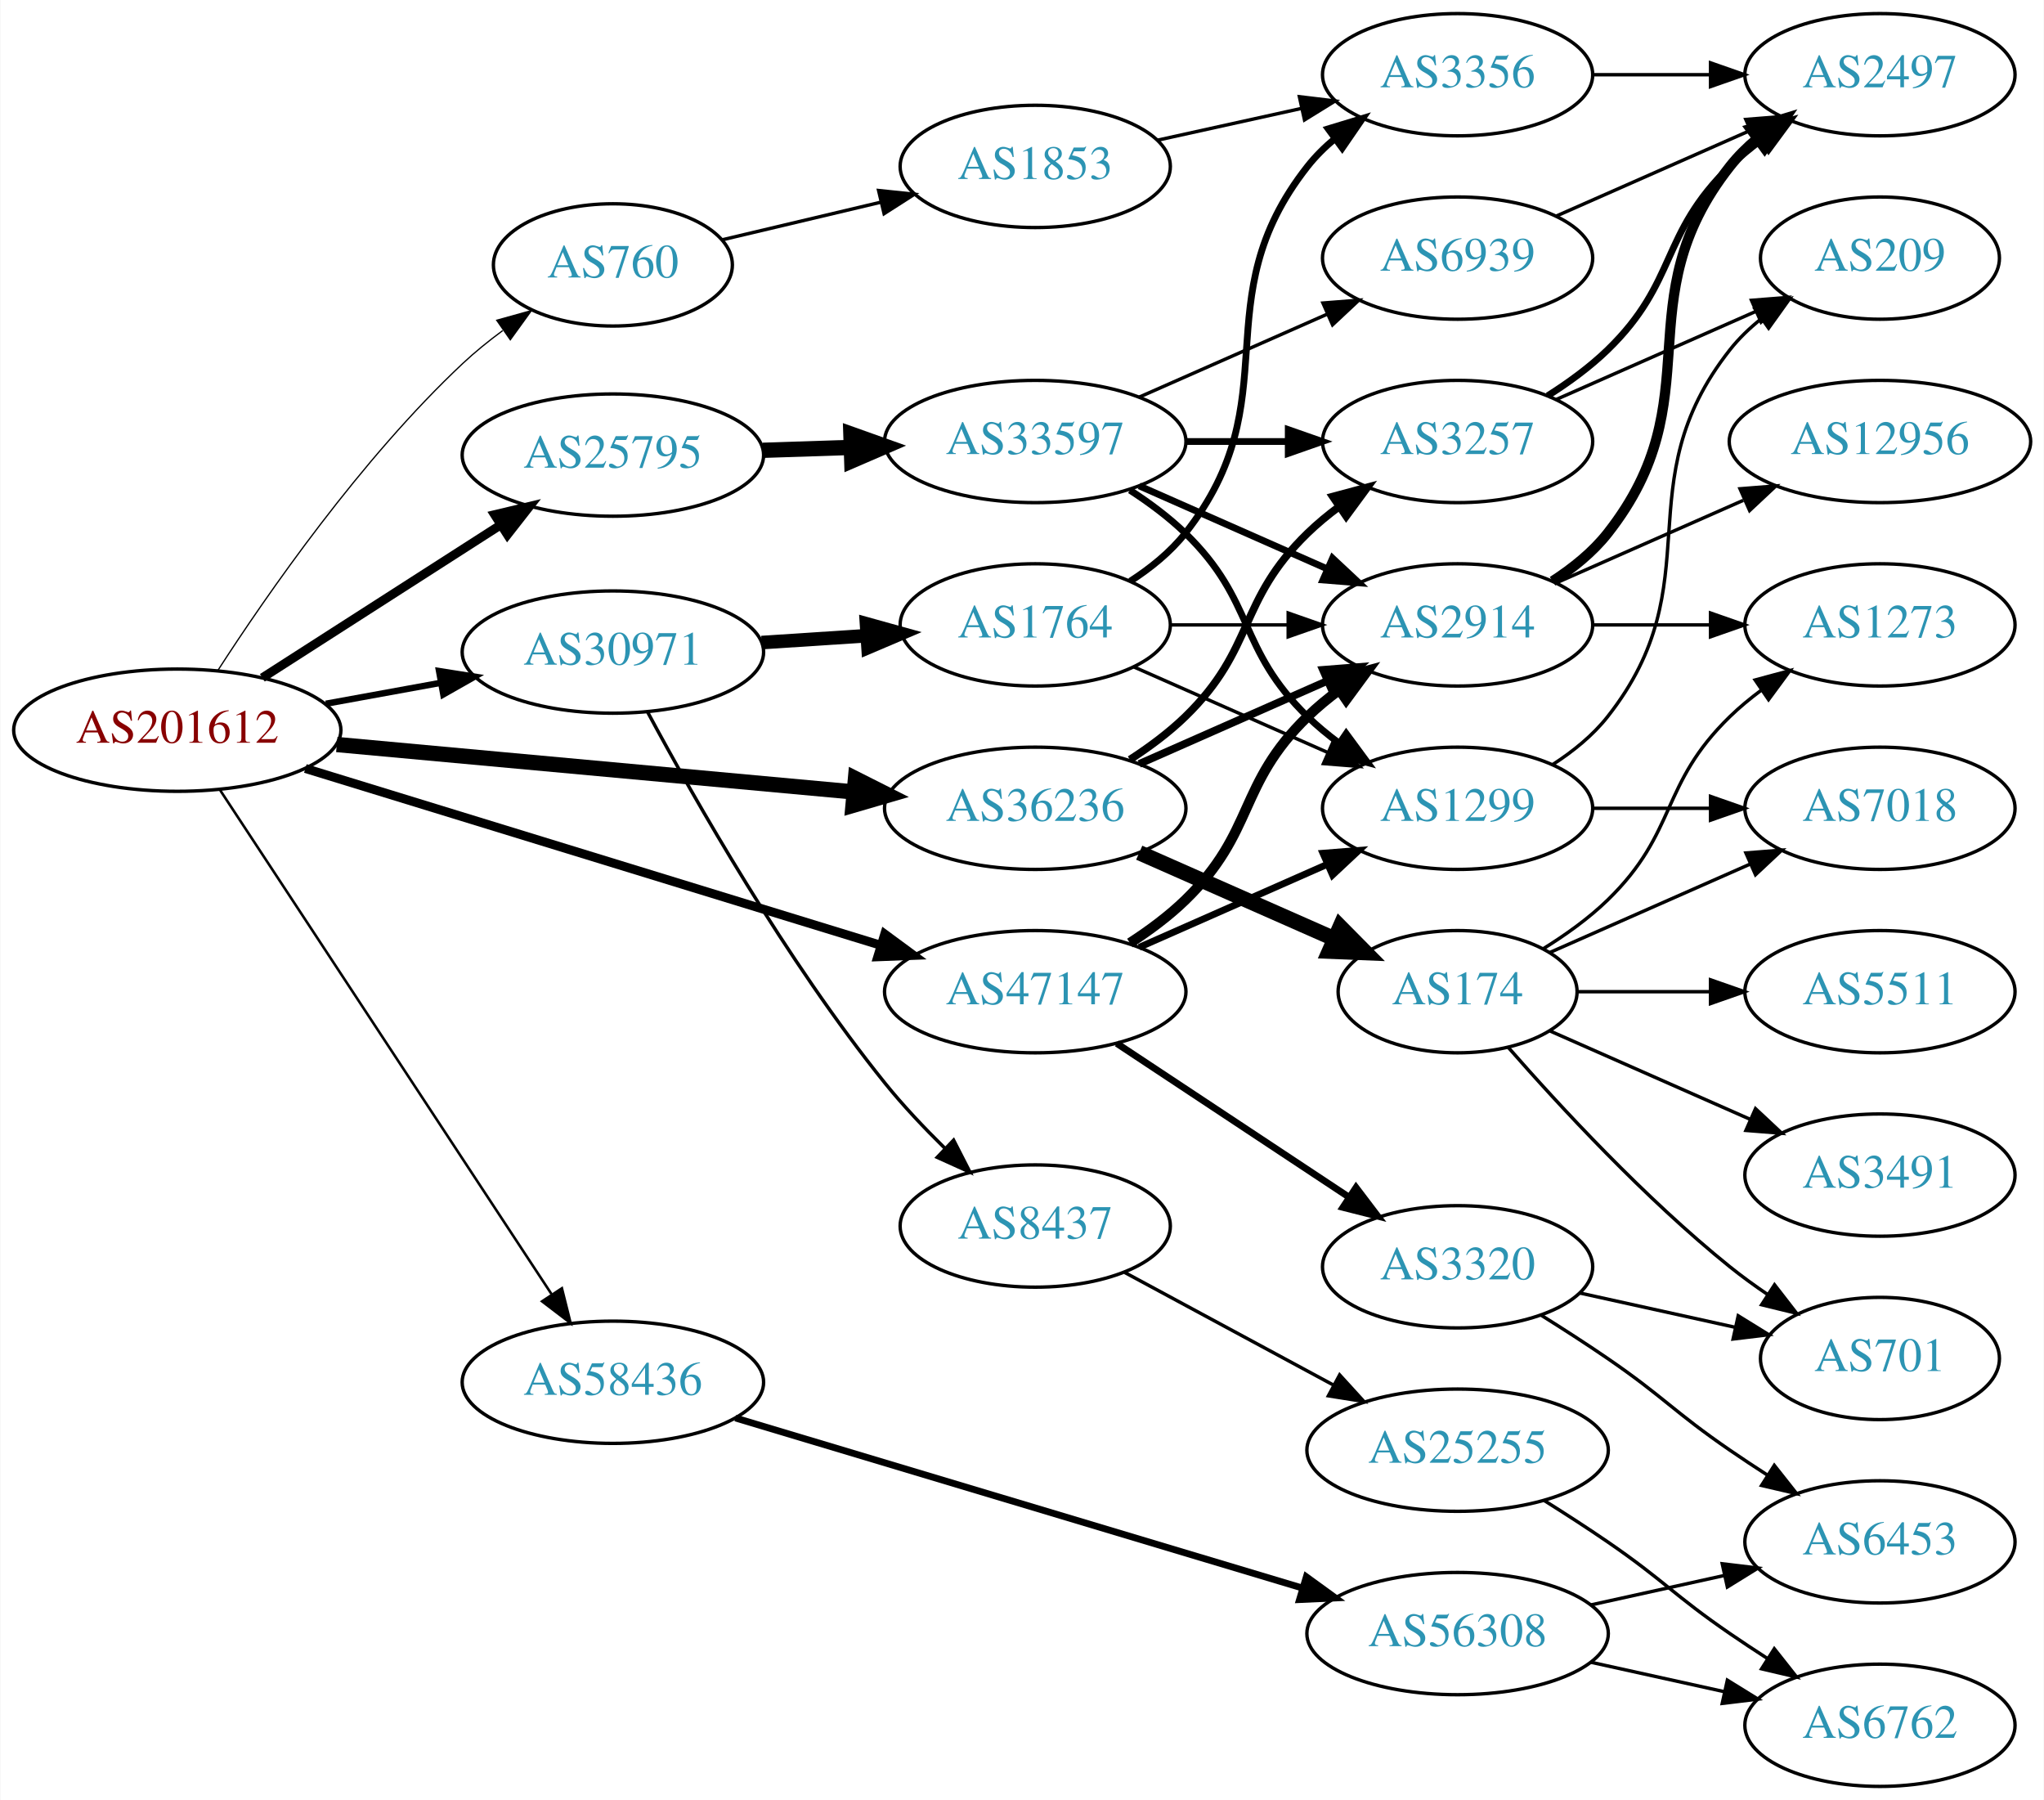
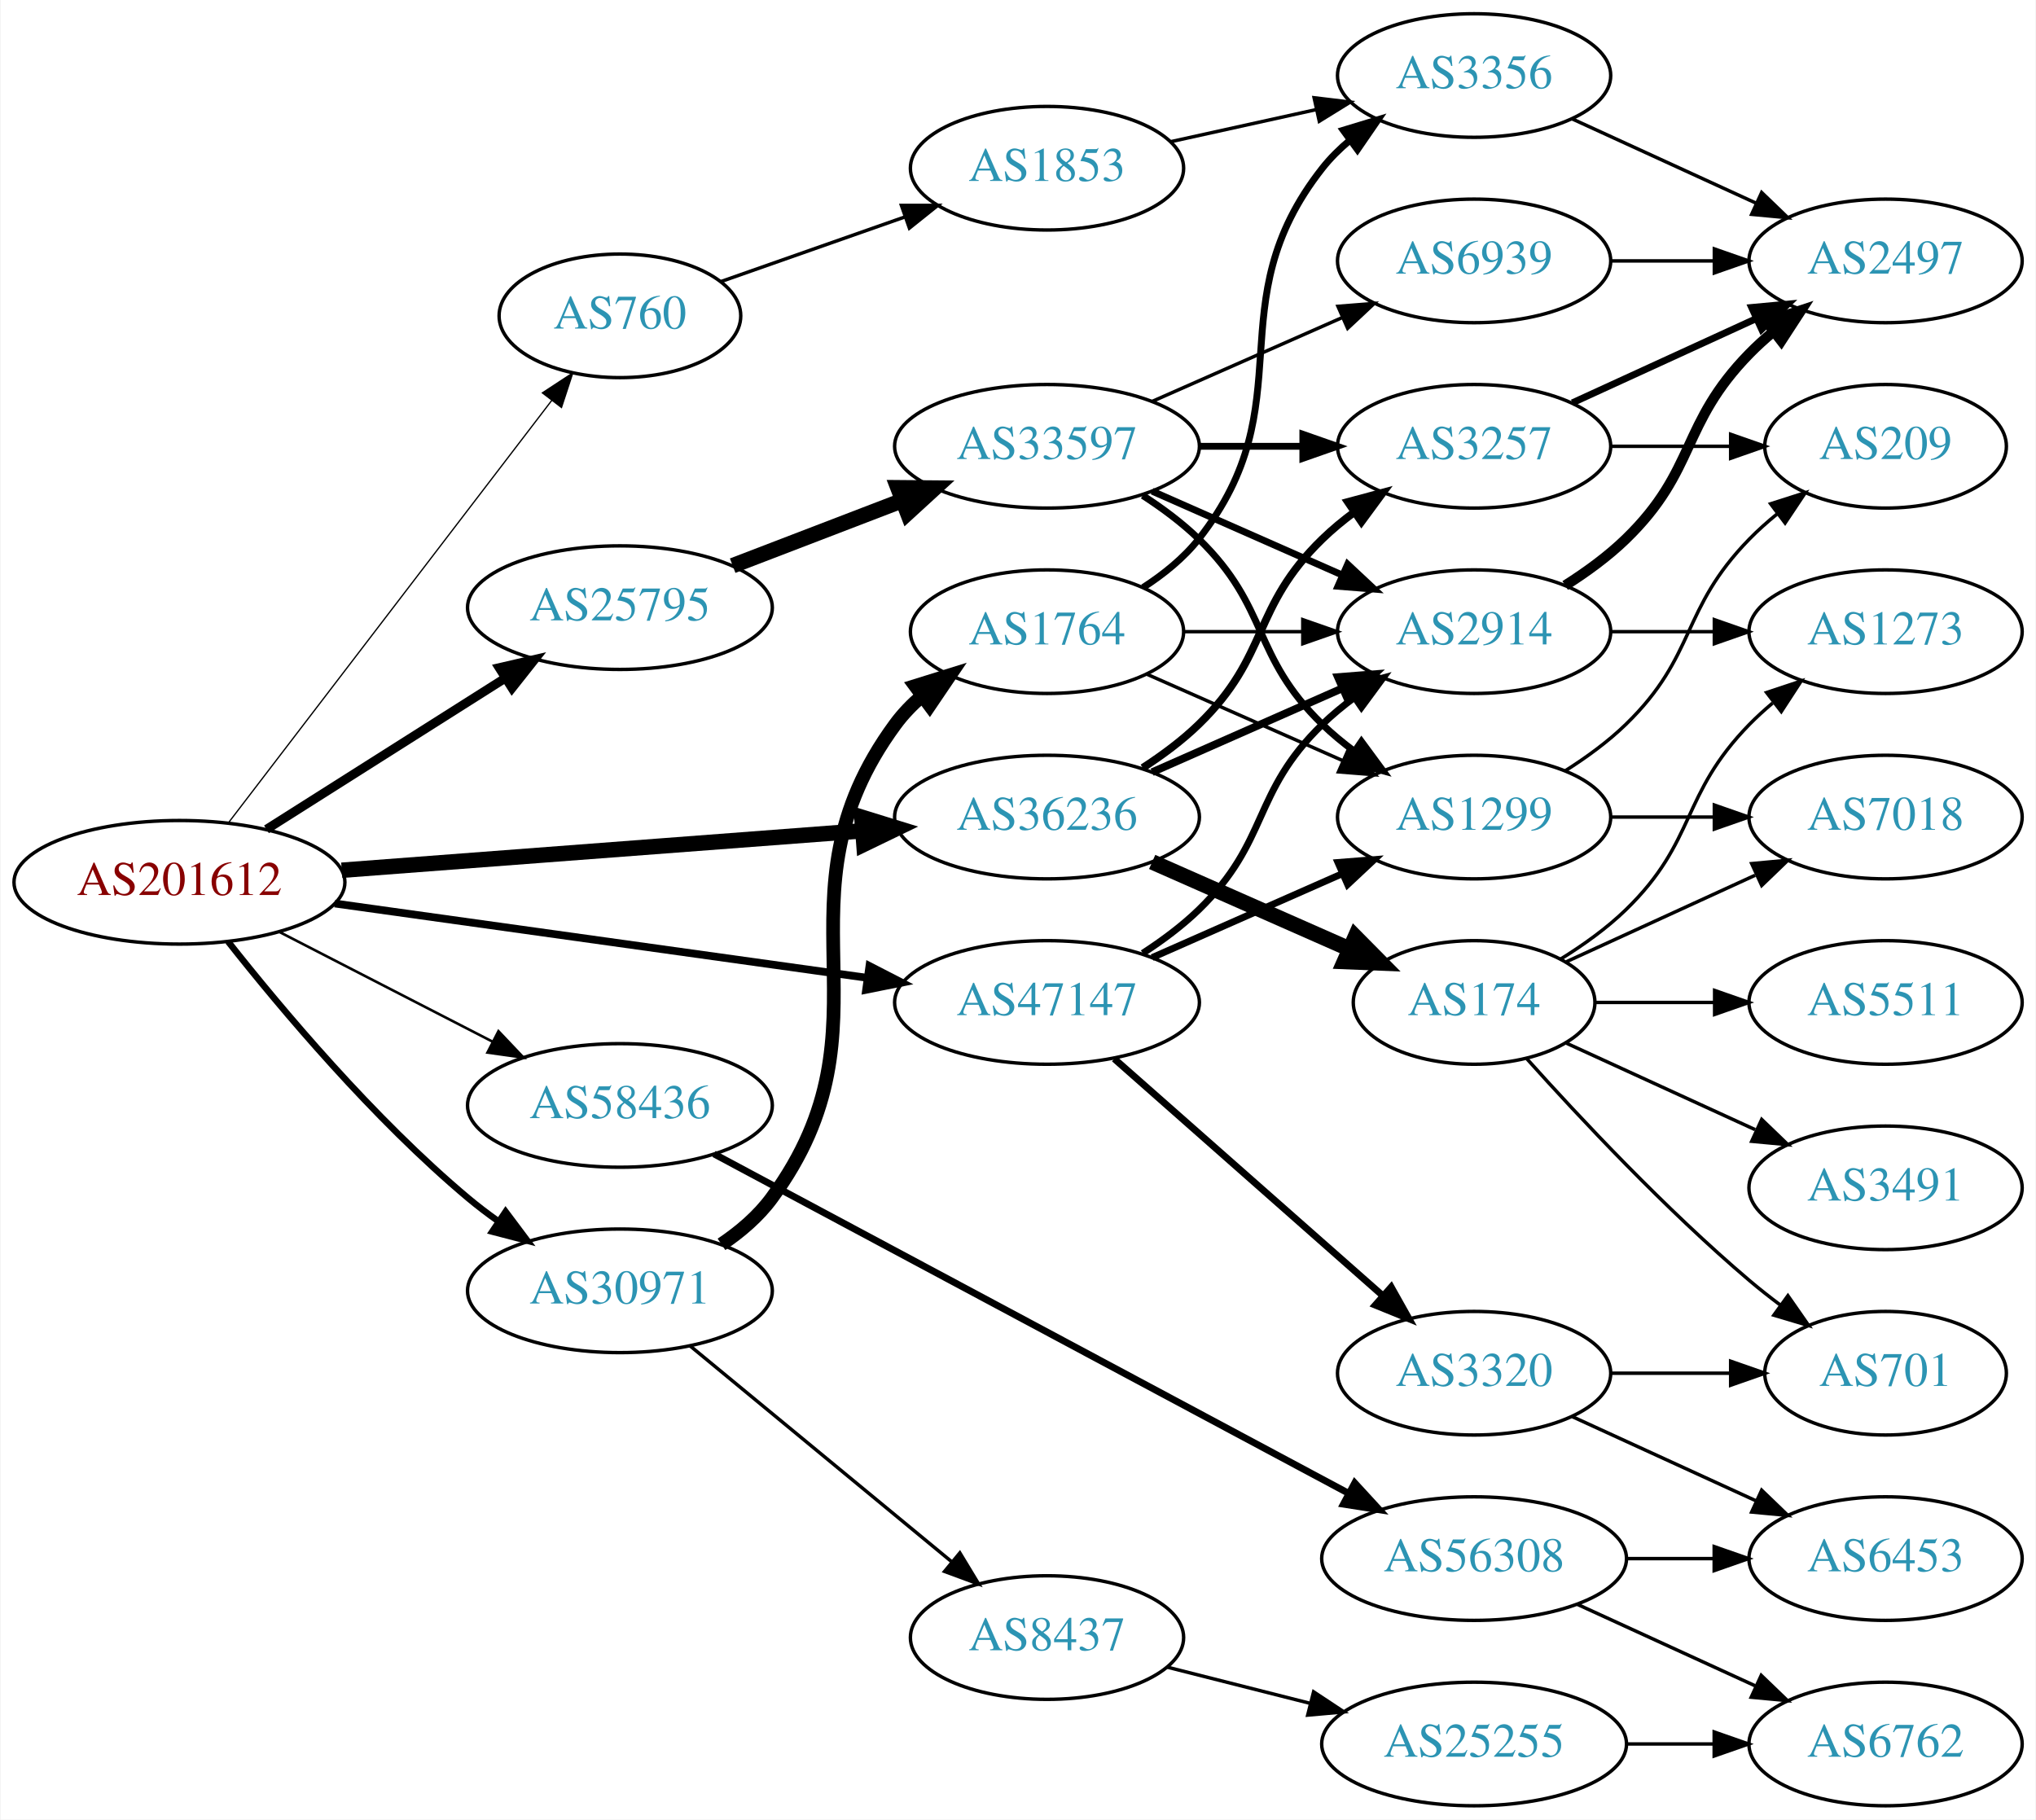
- <svg xmlns="http://www.w3.org/2000/svg" xmlns:xlink="http://www.w3.org/1999/xlink" width="602pt" height="530pt" viewBox="0.00 0.00 601.76 530.00">
+ <svg xmlns="http://www.w3.org/2000/svg" xmlns:xlink="http://www.w3.org/1999/xlink" width="593pt" height="530pt" viewBox="0.00 0.00 592.66 530.00">
  <g id="graph0" class="graph" transform="scale(1 1) rotate(0) translate(4 526)">
-     <polygon fill="white" stroke="none" points="-4,4 -4,-526 597.76,-526 597.76,4 -4,4" />
+     <polygon fill="white" stroke="none" points="-4,4 -4,-526 588.661,-526 588.661,4 -4,4" />
    <g id="node1" class="node">
      <g id="a_node1">
        <a xlink:href="/asn/201612" xlink:title="AS201612 ~ nic.at GmbH [AT]">
-           <ellipse fill="#ffffff" stroke="black" cx="48.096" cy="-311" rx="48.192" ry="18" />
-           <text text-anchor="middle" x="48.096" y="-307.3" font-family="Times,serif" font-size="14.00" fill="#880000">AS201612</text>
+           <ellipse fill="#ffffff" stroke="black" cx="48.096" cy="-269" rx="48.192" ry="18" />
+           <text text-anchor="middle" x="48.096" y="-265.3" font-family="Times,serif" font-size="14.00" fill="#880000">AS201612</text>
        </a>
      </g>
    </g>
    <g id="node2" class="node">
      <g id="a_node2">
        <a xlink:href="/asn/760" xlink:title="AS760 ~ University of Vienna, Austria [AT]">
-           <ellipse fill="#ffffff" stroke="black" cx="176.388" cy="-448" rx="35.194" ry="18" />
-           <text text-anchor="middle" x="176.388" y="-444.3" font-family="Times,serif" font-size="14.00" fill="#2c94b3">AS760</text>
+           <ellipse fill="#ffffff" stroke="black" cx="176.388" cy="-434" rx="35.194" ry="18" />
+           <text text-anchor="middle" x="176.388" y="-430.3" font-family="Times,serif" font-size="14.00" fill="#2c94b3">AS760</text>
        </a>
      </g>
    </g>
    <g id="edge1" class="edge">
-       <path fill="none" stroke="black" stroke-width="0.375" d="M59.967,-328.478C74.564,-351.071 102.16,-390.847 132.191,-419 135.791,-422.374 139.821,-425.629 143.935,-428.662" />
-       <polygon fill="black" stroke="black" stroke-width="0.375" points="142.175,-431.702 152.382,-434.541 146.174,-425.956 142.175,-431.702" />
+       <path fill="none" stroke="black" stroke-width="0.375" d="M62.373,-286.346C84.908,-315.789 130.709,-375.628 156.551,-409.39" />
+       <polygon fill="black" stroke="black" stroke-width="0.375" points="153.807,-411.564 162.664,-417.377 159.366,-407.309 153.807,-411.564" />
    </g>
    <g id="node3" class="node">
      <g id="a_node3">
        <a xlink:href="/asn/25795" xlink:title="AS25795 ~ ARP NETWORKS, INC. [US]">
-           <ellipse fill="#ffffff" stroke="black" cx="176.388" cy="-392" rx="44.393" ry="18" />
-           <text text-anchor="middle" x="176.388" y="-388.3" font-family="Times,serif" font-size="14.00" fill="#2c94b3">AS25795</text>
+           <ellipse fill="#ffffff" stroke="black" cx="176.388" cy="-349" rx="44.393" ry="18" />
+           <text text-anchor="middle" x="176.388" y="-345.3" font-family="Times,serif" font-size="14.00" fill="#2c94b3">AS25795</text>
        </a>
      </g>
    </g>
    <g id="edge2" class="edge">
-       <path fill="none" stroke="black" stroke-width="2.625" d="M73.147,-326.426C93.024,-339.174 121.421,-357.387 143.246,-371.385" />
-       <polygon fill="black" stroke="black" stroke-width="2.625" points="141.546,-374.453 151.853,-376.905 145.325,-368.561 141.546,-374.453" />
+       <path fill="none" stroke="black" stroke-width="2.625" d="M73.446,-284.425C93.227,-296.955 121.302,-314.739 142.982,-328.472" />
+       <polygon fill="black" stroke="black" stroke-width="2.625" points="141.22,-331.499 151.54,-333.894 144.965,-325.586 141.22,-331.499" />
    </g>
    <g id="node4" class="node">
      <g id="a_node4">
        <a xlink:href="/asn/30971" xlink:title="AS30971 ~ Jakob-Haringer-Strasse 8 [AT]">
-           <ellipse fill="#ffffff" stroke="black" cx="176.388" cy="-334" rx="44.393" ry="18" />
-           <text text-anchor="middle" x="176.388" y="-330.3" font-family="Times,serif" font-size="14.00" fill="#2c94b3">AS30971</text>
+           <ellipse fill="#ffffff" stroke="black" cx="176.388" cy="-150" rx="44.393" ry="18" />
+           <text text-anchor="middle" x="176.388" y="-146.3" font-family="Times,serif" font-size="14.00" fill="#2c94b3">AS30971</text>
        </a>
      </g>
    </g>
    <g id="edge3" class="edge">
-       <path fill="none" stroke="black" stroke-width="1.875" d="M91.852,-318.787C102.7,-320.762 114.448,-322.902 125.611,-324.935" />
-       <polygon fill="black" stroke="black" stroke-width="1.875" points="125.19,-328.416 135.656,-326.764 126.444,-321.529 125.19,-328.416" />
+       <path fill="none" stroke="black" stroke-width="1.875" d="M62.253,-251.743C77.674,-232.202 104.641,-200.084 132.191,-177 134.918,-174.716 137.854,-172.483 140.866,-170.341" />
+       <polygon fill="black" stroke="black" stroke-width="1.875" points="143.094,-173.061 149.447,-164.582 139.193,-167.249 143.094,-173.061" />
    </g>
    <g id="node5" class="node">
      <g id="a_node5">
        <a xlink:href="/asn/36236" xlink:title="AS36236 ~ NetActuate, Inc [US]">
          <ellipse fill="#ffffff" stroke="black" cx="300.78" cy="-288" rx="44.393" ry="18" />
          <text text-anchor="middle" x="300.78" y="-284.3" font-family="Times,serif" font-size="14.00" fill="#2c94b3">AS36236</text>
        </a>
      </g>
    </g>
    <g id="edge4" class="edge">
-       <path fill="none" stroke="black" stroke-width="4.5" d="M95.075,-306.781C138.087,-302.835 202.28,-296.946 247.284,-292.816" />
-       <polygon fill="black" stroke="black" stroke-width="4.5" points="247.833,-296.72 257.432,-291.885 247.114,-288.878 247.833,-296.72" />
+       <path fill="none" stroke="black" stroke-width="4.5" d="M95.367,-272.507C138.285,-275.76 202.109,-280.597 246.996,-283.999" />
+       <polygon fill="black" stroke="black" stroke-width="4.5" points="246.853,-287.937 257.122,-284.767 247.448,-280.085 246.853,-287.937" />
    </g>
    <g id="node6" class="node">
      <g id="a_node6">
        <a xlink:href="/asn/47147" xlink:title="AS47147 ~ ANEXIA Internetdienstleistungs GmbH [AT]">
          <ellipse fill="#ffffff" stroke="black" cx="300.78" cy="-234" rx="44.393" ry="18" />
          <text text-anchor="middle" x="300.78" y="-230.3" font-family="Times,serif" font-size="14.00" fill="#2c94b3">AS47147</text>
        </a>
      </g>
    </g>
    <g id="edge5" class="edge">
-       <path fill="none" stroke="black" stroke-width="2.625" d="M85.816,-299.721C130.761,-285.916 206.833,-262.549 255.121,-247.717" />
-       <polygon fill="black" stroke="black" stroke-width="2.625" points="256.45,-250.971 264.982,-244.688 254.395,-244.279 256.45,-250.971" />
+       <path fill="none" stroke="black" stroke-width="2.25" d="M93.336,-262.823C136.72,-256.766 202.823,-247.537 248.485,-241.162" />
+       <polygon fill="black" stroke="black" stroke-width="2.25" points="249.057,-244.616 258.477,-239.767 248.089,-237.683 249.057,-244.616" />
    </g>
    <g id="node7" class="node">
      <g id="a_node7">
        <a xlink:href="/asn/58436" xlink:title="AS58436 ~ SECUREAX PTE LTD [SG]">
-           <ellipse fill="#ffffff" stroke="black" cx="176.388" cy="-119" rx="44.393" ry="18" />
-           <text text-anchor="middle" x="176.388" y="-115.3" font-family="Times,serif" font-size="14.00" fill="#2c94b3">AS58436</text>
+           <ellipse fill="#ffffff" stroke="black" cx="176.388" cy="-204" rx="44.393" ry="18" />
+           <text text-anchor="middle" x="176.388" y="-200.3" font-family="Times,serif" font-size="14.00" fill="#2c94b3">AS58436</text>
        </a>
      </g>
    </g>
    <g id="edge6" class="edge">
-       <path fill="none" stroke="black" stroke-width="0.75" d="M60.751,-293.281C83.128,-259.262 132.198,-184.66 158.288,-144.996" />
-       <polygon fill="black" stroke="black" stroke-width="0.75" points="161.372,-146.677 163.943,-136.399 155.524,-142.83 161.372,-146.677" />
+       <path fill="none" stroke="black" stroke-width="0.75" d="M77.124,-254.574C95.442,-245.146 119.542,-232.743 139.29,-222.579" />
+       <polygon fill="black" stroke="black" stroke-width="0.75" points="141.015,-225.627 148.304,-217.939 137.811,-219.403 141.015,-225.627" />
    </g>
    <g id="node8" class="node">
      <g id="a_node8">
        <a xlink:href="/asn/1853" xlink:title="AS1853 ~ ACOnet Backbone [AT]">
          <ellipse fill="#ffffff" stroke="black" cx="300.78" cy="-477" rx="39.794" ry="18" />
          <text text-anchor="middle" x="300.78" y="-473.3" font-family="Times,serif" font-size="14.00" fill="#2c94b3">AS1853</text>
        </a>
      </g>
    </g>
    <g id="edge7" class="edge">
-       <path fill="none" stroke="black" d="M208.589,-455.393C222.765,-458.752 239.793,-462.787 255.278,-466.456" />
-       <polygon fill="black" stroke="black" points="254.647,-469.903 265.185,-468.803 256.261,-463.092 254.647,-469.903" />
+       <path fill="none" stroke="black" d="M205.774,-443.973C221.743,-449.583 241.942,-456.68 259.521,-462.856" />
+       <polygon fill="black" stroke="black" points="258.379,-466.164 268.974,-466.177 260.7,-459.56 258.379,-466.164" />
    </g>
    <g id="node10" class="node">
      <g id="a_node10">
        <a xlink:href="/asn/33597" xlink:title="AS33597 ~ ATLANTIC-METRO-COMMUNICATIONS-II-INC [US]">
          <ellipse fill="#ffffff" stroke="black" cx="300.78" cy="-396" rx="44.393" ry="18" />
          <text text-anchor="middle" x="300.78" y="-392.3" font-family="Times,serif" font-size="14.00" fill="#2c94b3">AS33597</text>
        </a>
      </g>
    </g>
    <g id="edge9" class="edge">
-       <path fill="none" stroke="black" stroke-width="4.5" d="M220.538,-393.41C228.948,-393.685 237.856,-393.976 246.547,-394.26" />
-       <polygon fill="black" stroke="black" stroke-width="4.5" points="246.483,-398.198 256.606,-394.589 246.74,-390.327 246.483,-398.198" />
-     </g>
-     <g id="node20" class="node">
-       <g id="a_node20">
+       <path fill="none" stroke="black" stroke-width="4.5" d="M209.225,-361.226C224.241,-366.992 242.347,-373.945 258.41,-380.114" />
+       <polygon fill="black" stroke="black" stroke-width="4.5" points="257.355,-383.926 268.102,-383.835 260.178,-376.574 257.355,-383.926" />
+     </g>
+     <g id="node19" class="node">
+       <g id="a_node19">
        <a xlink:href="/asn/1764" xlink:title="AS1764 ~ NEXTLAYER-AS [AT]">
          <ellipse fill="#ffffff" stroke="black" cx="300.78" cy="-342" rx="39.794" ry="18" />
          <text text-anchor="middle" x="300.78" y="-338.3" font-family="Times,serif" font-size="14.00" fill="#2c94b3">AS1764</text>
        </a>
      </g>
    </g>
+     <g id="edge21" class="edge">
+       <path fill="none" stroke="black" stroke-width="4" d="M205.967,-163.539C211.465,-167.245 216.709,-171.726 220.584,-177 258.115,-228.08 219.052,-263.92 256.584,-315 258.809,-318.029 261.486,-320.796 264.404,-323.305" />
+       <polygon fill="black" stroke="black" stroke-width="4" points="262.427,-326.197 272.542,-329.347 266.599,-320.576 262.427,-326.197" />
+     </g>
+     <g id="node20" class="node">
+       <g id="a_node20">
+         <a xlink:href="/asn/8437" xlink:title="AS8437 ~ Hutchison Drei Austria GmbH [AT]">
+           <ellipse fill="#ffffff" stroke="black" cx="300.78" cy="-49" rx="39.794" ry="18" />
+           <text text-anchor="middle" x="300.78" y="-45.3" font-family="Times,serif" font-size="14.00" fill="#2c94b3">AS8437</text>
+         </a>
+       </g>
+     </g>
    <g id="edge22" class="edge">
-       <path fill="none" stroke="black" stroke-width="4" d="M220.194,-336.798C230.224,-337.454 240.981,-338.157 251.241,-338.827" />
-       <polygon fill="black" stroke="black" stroke-width="4" points="251.083,-342.324 261.29,-339.484 251.54,-335.339 251.083,-342.324" />
-     </g>
-     <g id="node21" class="node">
-       <g id="a_node21">
-         <a xlink:href="/asn/8437" xlink:title="AS8437 ~ Hutchison Drei Austria GmbH [AT]">
-           <ellipse fill="#ffffff" stroke="black" cx="300.78" cy="-165" rx="39.794" ry="18" />
-           <text text-anchor="middle" x="300.78" y="-161.3" font-family="Times,serif" font-size="14.00" fill="#2c94b3">AS8437</text>
-         </a>
-       </g>
-     </g>
-     <g id="edge23" class="edge">
-       <path fill="none" stroke="black" d="M186.649,-316.271C200.303,-290.874 227.391,-243.21 256.584,-207 261.846,-200.473 268.048,-193.915 274.085,-187.987" />
-       <polygon fill="black" stroke="black" points="276.736,-190.295 281.56,-180.863 271.906,-185.228 276.736,-190.295" />
-     </g>
-     <g id="node11" class="node">
-       <g id="a_node11">
+       <path fill="none" stroke="black" d="M196.781,-133.996C217.312,-117.054 249.868,-90.188 272.875,-71.202" />
+       <polygon fill="black" stroke="black" points="275.394,-73.661 280.879,-64.597 270.939,-68.262 275.394,-73.661" />
+     </g>
+     <g id="node12" class="node">
+       <g id="a_node12">
        <a xlink:href="/asn/2914" xlink:title="AS2914 ~ NTT America, Inc. [US]">
          <ellipse fill="#ffffff" stroke="black" cx="425.172" cy="-342" rx="39.794" ry="18" />
          <text text-anchor="middle" x="425.172" y="-338.3" font-family="Times,serif" font-size="14.00" fill="#2c94b3">AS2914</text>
        </a>
      </g>
    </g>
-     <g id="edge30" class="edge">
+     <g id="edge31" class="edge">
      <path fill="none" stroke="black" stroke-width="2.25" d="M331.407,-301.072C348.002,-308.393 368.861,-317.597 386.595,-325.421" />
      <polygon fill="black" stroke="black" stroke-width="2.25" points="385.516,-328.77 396.078,-329.605 388.342,-322.366 385.516,-328.77" />
    </g>
-     <g id="node12" class="node">
-       <g id="a_node12">
+     <g id="node13" class="node">
+       <g id="a_node13">
        <a xlink:href="/asn/3257" xlink:title="AS3257 ~ GTT [DE]">
          <ellipse fill="#ffffff" stroke="black" cx="425.172" cy="-396" rx="39.794" ry="18" />
          <text text-anchor="middle" x="425.172" y="-392.3" font-family="Times,serif" font-size="14.00" fill="#2c94b3">AS3257</text>
        </a>
      </g>
    </g>
-     <g id="edge32" class="edge">
+     <g id="edge29" class="edge">
      <path fill="none" stroke="black" stroke-width="2.25" d="M328.663,-302.329C334.388,-306.036 340.154,-310.318 344.976,-315 365.669,-335.094 360.282,-348.906 380.976,-369 383.821,-371.763 386.995,-374.386 390.295,-376.834" />
      <polygon fill="black" stroke="black" stroke-width="2.25" points="388.411,-379.786 398.643,-382.538 392.36,-374.006 388.411,-379.786" />
    </g>
-     <g id="node24" class="node">
-       <g id="a_node24">
+     <g id="node23" class="node">
+       <g id="a_node23">
        <a xlink:href="/asn/174" xlink:title="AS174 ~ Cogent Communications [US]">
          <ellipse fill="#ffffff" stroke="black" cx="425.172" cy="-234" rx="35.194" ry="18" />
          <text text-anchor="middle" x="425.172" y="-230.3" font-family="Times,serif" font-size="14.00" fill="#2c94b3">AS174</text>
        </a>
      </g>
    </g>
-     <g id="edge31" class="edge">
+     <g id="edge30" class="edge">
      <path fill="none" stroke="black" stroke-width="4.5" d="M331.407,-274.928C348.678,-267.308 370.569,-257.65 388.748,-249.629" />
      <polygon fill="black" stroke="black" stroke-width="4.5" points="390.581,-253.124 398.141,-245.485 387.402,-245.919 390.581,-253.124" />
    </g>
-     <g id="edge39" class="edge">
-       <path fill="none" stroke="black" stroke-width="3" d="M328.663,-248.329C334.388,-252.036 340.154,-256.318 344.976,-261 365.669,-281.094 360.282,-294.906 380.976,-315 383.821,-317.763 386.995,-320.386 390.295,-322.834" />
-       <polygon fill="black" stroke="black" stroke-width="3" points="388.411,-325.786 398.643,-328.538 392.36,-320.006 388.411,-325.786" />
-     </g>
-     <g id="node13" class="node">
-       <g id="a_node13">
+     <g id="edge38" class="edge">
+       <path fill="none" stroke="black" stroke-width="2" d="M328.663,-248.329C334.388,-252.036 340.154,-256.318 344.976,-261 365.669,-281.094 360.282,-294.906 380.976,-315 383.821,-317.763 386.995,-320.386 390.295,-322.834" />
+       <polygon fill="black" stroke="black" stroke-width="2" points="388.411,-325.786 398.643,-328.538 392.36,-320.006 388.411,-325.786" />
+     </g>
+     <g id="node14" class="node">
+       <g id="a_node14">
        <a xlink:href="/asn/1299" xlink:title="AS1299 ~ Telia Carrier [EU]">
          <ellipse fill="#ffffff" stroke="black" cx="425.172" cy="-288" rx="39.794" ry="18" />
          <text text-anchor="middle" x="425.172" y="-284.3" font-family="Times,serif" font-size="14.00" fill="#2c94b3">AS1299</text>
        </a>
      </g>
    </g>
-     <g id="edge40" class="edge">
+     <g id="edge37" class="edge">
      <path fill="none" stroke="black" stroke-width="2" d="M331.407,-247.072C348.002,-254.393 368.861,-263.597 386.595,-271.421" />
      <polygon fill="black" stroke="black" stroke-width="2" points="385.516,-274.77 396.078,-275.605 388.342,-268.366 385.516,-274.77" />
    </g>
-     <g id="node28" class="node">
-       <g id="a_node28">
+     <g id="node27" class="node">
+       <g id="a_node27">
        <a xlink:href="/asn/3320" xlink:title="AS3320 ~ DTAG [DE]">
-           <ellipse fill="#ffffff" stroke="black" cx="425.172" cy="-153" rx="39.794" ry="18" />
-           <text text-anchor="middle" x="425.172" y="-149.3" font-family="Times,serif" font-size="14.00" fill="#2c94b3">AS3320</text>
-         </a>
-       </g>
-     </g>
-     <g id="edge38" class="edge">
-       <path fill="none" stroke="black" stroke-width="2" d="M324.801,-218.765C344.154,-205.956 371.99,-187.534 393.28,-173.445" />
-       <polygon fill="black" stroke="black" stroke-width="2" points="395.26,-176.331 401.668,-167.893 391.397,-170.494 395.26,-176.331" />
-     </g>
-     <g id="node30" class="node">
-       <g id="a_node30">
+           <ellipse fill="#ffffff" stroke="black" cx="425.172" cy="-126" rx="39.794" ry="18" />
+           <text text-anchor="middle" x="425.172" y="-122.3" font-family="Times,serif" font-size="14.00" fill="#2c94b3">AS3320</text>
+         </a>
+       </g>
+     </g>
+     <g id="edge39" class="edge">
+       <path fill="none" stroke="black" stroke-width="2" d="M320.368,-217.597C341.186,-199.228 375.062,-169.335 398.422,-148.722" />
+       <polygon fill="black" stroke="black" stroke-width="2" points="401.025,-151.093 406.207,-141.852 396.393,-145.844 401.025,-151.093" />
+     </g>
+     <g id="node29" class="node">
+       <g id="a_node29">
        <a xlink:href="/asn/56308" xlink:title="AS56308 ~ TELIN-NET-SG [SG]">
-           <ellipse fill="#ffffff" stroke="black" cx="425.172" cy="-45" rx="44.393" ry="18" />
-           <text text-anchor="middle" x="425.172" y="-41.3" font-family="Times,serif" font-size="14.00" fill="#2c94b3">AS56308</text>
-         </a>
-       </g>
-     </g>
-     <g id="edge43" class="edge">
-       <path fill="none" stroke="black" stroke-width="2" d="M212.484,-108.476C256.339,-95.326 331.442,-72.806 379.397,-58.426" />
-       <polygon fill="black" stroke="black" stroke-width="2" points="380.623,-61.712 389.197,-55.487 378.613,-55.007 380.623,-61.712" />
+           <ellipse fill="#ffffff" stroke="black" cx="425.172" cy="-72" rx="44.393" ry="18" />
+           <text text-anchor="middle" x="425.172" y="-68.3" font-family="Times,serif" font-size="14.00" fill="#2c94b3">AS56308</text>
+         </a>
+       </g>
+     </g>
+     <g id="edge42" class="edge">
+       <path fill="none" stroke="black" stroke-width="2" d="M203.798,-189.874C248.397,-166.019 338.659,-117.739 388.719,-90.963" />
+       <polygon fill="black" stroke="black" stroke-width="2" points="390.411,-94.027 397.578,-86.224 387.11,-87.855 390.411,-94.027" />
    </g>
    <g id="node9" class="node">
      <g id="a_node9">
        <a xlink:href="/asn/3356" xlink:title="AS3356 ~ Level 3 Parent, LLC [US]">
          <ellipse fill="#ffffff" stroke="black" cx="425.172" cy="-504" rx="39.794" ry="18" />
          <text text-anchor="middle" x="425.172" y="-500.3" font-family="Times,serif" font-size="14.00" fill="#2c94b3">AS3356</text>
        </a>
      </g>
    </g>
    <g id="edge8" class="edge">
      <path fill="none" stroke="black" d="M336.852,-484.737C350.04,-487.646 365.219,-490.995 379.185,-494.076" />
      <polygon fill="black" stroke="black" points="378.575,-497.525 389.094,-496.262 380.083,-490.69 378.575,-497.525" />
    </g>
    <g id="node15" class="node">
      <g id="a_node15">
        <a xlink:href="/asn/2497" xlink:title="AS2497 ~ Internet Initiative Japan Inc. [JP]">
-           <ellipse fill="#ffffff" stroke="black" cx="549.564" cy="-504" rx="39.794" ry="18" />
-           <text text-anchor="middle" x="549.564" y="-500.3" font-family="Times,serif" font-size="14.00" fill="#2c94b3">AS2497</text>
-         </a>
-       </g>
-     </g>
-     <g id="edge27" class="edge">
-       <path fill="none" stroke="black" d="M464.898,-504C475.836,-504 487.886,-504 499.353,-504" />
-       <polygon fill="black" stroke="black" points="499.67,-507.5 509.67,-504 499.67,-500.5 499.67,-507.5" />
-     </g>
-     <g id="edge10" class="edge">
-       <path fill="none" stroke="black" stroke-width="2" d="M331.407,-382.928C348.002,-375.607 368.861,-366.403 386.595,-358.579" />
-       <polygon fill="black" stroke="black" stroke-width="2" points="388.342,-361.634 396.078,-354.395 385.516,-355.23 388.342,-361.634" />
-     </g>
-     <g id="edge11" class="edge">
-       <path fill="none" stroke="black" stroke-width="2" d="M345.275,-396C354.964,-396 365.301,-396 375.194,-396" />
-       <polygon fill="black" stroke="black" stroke-width="2" points="375.296,-399.5 385.296,-396 375.296,-392.5 375.296,-399.5" />
-     </g>
-     <g id="edge12" class="edge">
-       <path fill="none" stroke="black" stroke-width="2" d="M328.663,-381.671C334.388,-377.964 340.154,-373.682 344.976,-369 365.669,-348.906 360.282,-335.094 380.976,-315 383.821,-312.237 386.995,-309.614 390.295,-307.166" />
-       <polygon fill="black" stroke="black" stroke-width="2" points="392.36,-309.994 398.643,-301.462 388.411,-304.214 392.36,-309.994" />
-     </g>
-     <g id="node14" class="node">
-       <g id="a_node14">
+           <ellipse fill="#ffffff" stroke="black" cx="545.014" cy="-450" rx="39.794" ry="18" />
+           <text text-anchor="middle" x="545.014" y="-446.3" font-family="Times,serif" font-size="14.00" fill="#2c94b3">AS2497</text>
+         </a>
+       </g>
+     </g>
+     <g id="edge28" class="edge">
+       <path fill="none" stroke="black" d="M453.801,-491.339C469.758,-484.027 490.028,-474.739 507.311,-466.819" />
+       <polygon fill="black" stroke="black" points="508.926,-469.929 516.559,-462.581 506.01,-463.565 508.926,-469.929" />
+     </g>
+     <g id="node11" class="node">
+       <g id="a_node11">
        <a xlink:href="/asn/6939" xlink:title="AS6939 ~ Hurricane Electric LLC [US]">
          <ellipse fill="#ffffff" stroke="black" cx="425.172" cy="-450" rx="39.794" ry="18" />
          <text text-anchor="middle" x="425.172" y="-446.3" font-family="Times,serif" font-size="14.00" fill="#2c94b3">AS6939</text>
        </a>
      </g>
    </g>
-     <g id="edge13" class="edge">
+     <g id="edge10" class="edge">
      <path fill="none" stroke="black" d="M331.407,-409.072C348.002,-416.393 368.861,-425.597 386.595,-433.421" />
      <polygon fill="black" stroke="black" points="385.516,-436.77 396.078,-437.605 388.342,-430.366 385.516,-436.77" />
    </g>
+     <g id="edge11" class="edge">
+       <path fill="none" stroke="black" stroke-width="2" d="M331.407,-382.928C348.002,-375.607 368.861,-366.403 386.595,-358.579" />
+       <polygon fill="black" stroke="black" stroke-width="2" points="388.342,-361.634 396.078,-354.395 385.516,-355.23 388.342,-361.634" />
+     </g>
+     <g id="edge12" class="edge">
+       <path fill="none" stroke="black" stroke-width="2" d="M345.275,-396C354.964,-396 365.301,-396 375.194,-396" />
+       <polygon fill="black" stroke="black" stroke-width="2" points="375.296,-399.5 385.296,-396 375.296,-392.5 375.296,-399.5" />
+     </g>
+     <g id="edge13" class="edge">
+       <path fill="none" stroke="black" stroke-width="2" d="M328.663,-381.671C334.388,-377.964 340.154,-373.682 344.976,-369 365.669,-348.906 360.282,-335.094 380.976,-315 383.821,-312.237 386.995,-309.614 390.295,-307.166" />
+       <polygon fill="black" stroke="black" stroke-width="2" points="392.36,-309.994 398.643,-301.462 388.411,-304.214 392.36,-309.994" />
+     </g>
+     <g id="edge14" class="edge">
+       <path fill="none" stroke="black" d="M465.085,-450C474.638,-450 484.987,-450 494.95,-450" />
+       <polygon fill="black" stroke="black" points="495.143,-453.5 505.143,-450 495.143,-446.5 495.143,-453.5" />
+     </g>
+     <g id="edge15" class="edge">
+       <path fill="none" stroke="black" stroke-width="3" d="M451.701,-355.462C457.864,-359.362 464.165,-363.948 469.368,-369 490.061,-389.094 485.195,-402.383 505.368,-423 507.461,-425.139 509.744,-427.218 512.121,-429.21" />
+       <polygon fill="black" stroke="black" stroke-width="3" points="510.364,-432.275 520.42,-435.611 514.639,-426.732 510.364,-432.275" />
+     </g>
+     <g id="node16" class="node">
+       <g id="a_node16">
+         <a xlink:href="/asn/1273" xlink:title="AS1273 ~ Vodafone Group PLC [EU]">
+           <ellipse fill="#ffffff" stroke="black" cx="545.014" cy="-342" rx="39.794" ry="18" />
+           <text text-anchor="middle" x="545.014" y="-338.3" font-family="Times,serif" font-size="14.00" fill="#2c94b3">AS1273</text>
+         </a>
+       </g>
+     </g>
    <g id="edge16" class="edge">
-       <path fill="none" stroke="black" stroke-width="3" d="M453.143,-354.855C459.132,-358.72 464.991,-363.441 469.368,-369 500.667,-408.754 474.069,-437.246 505.368,-477 507.693,-479.953 510.437,-482.67 513.396,-485.147" />
-       <polygon fill="black" stroke="black" stroke-width="3" points="511.455,-488.064 521.592,-491.145 515.589,-482.415 511.455,-488.064" />
+       <path fill="none" stroke="black" d="M465.085,-342C474.638,-342 484.987,-342 494.95,-342" />
+       <polygon fill="black" stroke="black" points="495.143,-345.5 505.143,-342 495.143,-338.5 495.143,-345.5" />
+     </g>
+     <g id="edge17" class="edge">
+       <path fill="none" stroke="black" stroke-width="2" d="M453.801,-408.661C469.758,-415.973 490.028,-425.261 507.311,-433.181" />
+       <polygon fill="black" stroke="black" stroke-width="2" points="506.01,-436.435 516.559,-437.419 508.926,-430.071 506.01,-436.435" />
    </g>
    <g id="node17" class="node">
      <g id="a_node17">
-         <a xlink:href="/asn/1273" xlink:title="AS1273 ~ Vodafone Group PLC [EU]">
-           <ellipse fill="#ffffff" stroke="black" cx="549.564" cy="-342" rx="39.794" ry="18" />
-           <text text-anchor="middle" x="549.564" y="-338.3" font-family="Times,serif" font-size="14.00" fill="#2c94b3">AS1273</text>
-         </a>
-       </g>
-     </g>
-     <g id="edge17" class="edge">
-       <path fill="none" stroke="black" d="M464.898,-342C475.836,-342 487.886,-342 499.353,-342" />
-       <polygon fill="black" stroke="black" points="499.67,-345.5 509.67,-342 499.67,-338.5 499.67,-345.5" />
+         <a xlink:href="/asn/209" xlink:title="AS209 ~ CenturyLink Communications, LLC [US]">
+           <ellipse fill="#ffffff" stroke="black" cx="545.014" cy="-396" rx="35.194" ry="18" />
+           <text text-anchor="middle" x="545.014" y="-392.3" font-family="Times,serif" font-size="14.00" fill="#2c94b3">AS209</text>
+         </a>
+       </g>
+     </g>
+     <g id="edge18" class="edge">
+       <path fill="none" stroke="black" d="M465.085,-396C476.171,-396 488.331,-396 499.713,-396" />
+       <polygon fill="black" stroke="black" points="499.895,-399.5 509.895,-396 499.895,-392.5 499.895,-399.5" />
+     </g>
+     <g id="edge19" class="edge">
+       <path fill="none" stroke="black" d="M451.701,-301.462C457.864,-305.362 464.165,-309.948 469.368,-315 490.061,-335.094 485.195,-348.383 505.368,-369 507.847,-371.534 510.594,-373.983 513.446,-376.304" />
+       <polygon fill="black" stroke="black" points="511.538,-379.248 521.632,-382.468 515.749,-373.657 511.538,-379.248" />
    </g>
    <g id="node18" class="node">
      <g id="a_node18">
-         <a xlink:href="/asn/12956" xlink:title="AS12956 ~ TELXIUS [ES]">
-           <ellipse fill="#ffffff" stroke="black" cx="549.564" cy="-396" rx="44.393" ry="18" />
-           <text text-anchor="middle" x="549.564" y="-392.3" font-family="Times,serif" font-size="14.00" fill="#2c94b3">AS12956</text>
-         </a>
-       </g>
-     </g>
-     <g id="edge18" class="edge">
-       <path fill="none" stroke="black" d="M454.251,-354.389C470.567,-361.587 491.378,-370.769 509.297,-378.675" />
-       <polygon fill="black" stroke="black" points="508.346,-382.081 518.908,-382.916 511.172,-375.677 508.346,-382.081" />
-     </g>
-     <g id="edge14" class="edge">
-       <path fill="none" stroke="black" stroke-width="2" d="M451.701,-409.462C457.864,-413.362 464.165,-417.948 469.368,-423 490.061,-443.094 484.675,-456.906 505.368,-477 508.213,-479.763 511.387,-482.386 514.687,-484.834" />
-       <polygon fill="black" stroke="black" stroke-width="2" points="512.804,-487.786 523.035,-490.538 516.752,-482.006 512.804,-487.786" />
-     </g>
-     <g id="node16" class="node">
-       <g id="a_node16">
-         <a xlink:href="/asn/209" xlink:title="AS209 ~ CenturyLink Communications, LLC [US]">
-           <ellipse fill="#ffffff" stroke="black" cx="549.564" cy="-450" rx="35.194" ry="18" />
-           <text text-anchor="middle" x="549.564" y="-446.3" font-family="Times,serif" font-size="14.00" fill="#2c94b3">AS209</text>
-         </a>
-       </g>
-     </g>
-     <g id="edge15" class="edge">
-       <path fill="none" stroke="black" d="M454.251,-408.389C471.68,-416.078 494.237,-426.031 512.921,-434.274" />
-       <polygon fill="black" stroke="black" points="511.728,-437.573 522.29,-438.408 514.554,-431.169 511.728,-437.573" />
+         <a xlink:href="/asn/7018" xlink:title="AS7018 ~ AT&amp;T Services, Inc. [US]">
+           <ellipse fill="#ffffff" stroke="black" cx="545.014" cy="-288" rx="39.794" ry="18" />
+           <text text-anchor="middle" x="545.014" y="-284.3" font-family="Times,serif" font-size="14.00" fill="#2c94b3">AS7018</text>
+         </a>
+       </g>
    </g>
    <g id="edge20" class="edge">
-       <path fill="none" stroke="black" d="M453.143,-300.855C459.132,-304.72 464.991,-309.441 469.368,-315 500.667,-354.754 474.069,-383.246 505.368,-423 508.014,-426.361 511.203,-429.417 514.635,-432.161" />
-       <polygon fill="black" stroke="black" points="512.747,-435.113 522.941,-438 516.773,-429.386 512.747,-435.113" />
-     </g>
-     <g id="node19" class="node">
-       <g id="a_node19">
-         <a xlink:href="/asn/7018" xlink:title="AS7018 ~ AT&amp;T Services, Inc. [US]">
-           <ellipse fill="#ffffff" stroke="black" cx="549.564" cy="-288" rx="39.794" ry="18" />
-           <text text-anchor="middle" x="549.564" y="-284.3" font-family="Times,serif" font-size="14.00" fill="#2c94b3">AS7018</text>
-         </a>
-       </g>
-     </g>
-     <g id="edge21" class="edge">
-       <path fill="none" stroke="black" d="M464.898,-288C475.836,-288 487.886,-288 499.353,-288" />
-       <polygon fill="black" stroke="black" points="499.67,-291.5 509.67,-288 499.67,-284.5 499.67,-291.5" />
-     </g>
-     <g id="edge19" class="edge">
-       <path fill="none" stroke="black" d="M454.251,-462.389C471.199,-469.866 492.996,-479.483 511.366,-487.588" />
-       <polygon fill="black" stroke="black" points="510.054,-490.834 520.615,-491.669 512.879,-484.43 510.054,-490.834" />
+       <path fill="none" stroke="black" d="M465.085,-288C474.638,-288 484.987,-288 494.95,-288" />
+       <polygon fill="black" stroke="black" points="495.143,-291.5 505.143,-288 495.143,-284.5 495.143,-291.5" />
    </g>
    <g id="edge24" class="edge">
      <path fill="none" stroke="black" stroke-width="2" d="M328.751,-354.855C334.74,-358.72 340.599,-363.441 344.976,-369 376.274,-408.754 349.677,-437.246 380.976,-477 383.301,-479.953 386.044,-482.67 389.004,-485.147" />
      <polygon fill="black" stroke="black" stroke-width="2" points="387.063,-488.064 397.2,-491.145 391.196,-482.415 387.063,-488.064" />
    </g>
-     <g id="edge25" class="edge">
+     <g id="edge23" class="edge">
      <path fill="none" stroke="black" d="M340.505,-342C351.444,-342 363.494,-342 374.961,-342" />
      <polygon fill="black" stroke="black" points="375.278,-345.5 385.278,-342 375.278,-338.5 375.278,-345.5" />
    </g>
-     <g id="edge26" class="edge">
+     <g id="edge25" class="edge">
      <path fill="none" stroke="black" d="M329.859,-329.611C346.807,-322.134 368.604,-312.517 386.974,-304.412" />
      <polygon fill="black" stroke="black" points="388.487,-307.57 396.223,-300.331 385.661,-301.166 388.487,-307.57" />
    </g>
+     <g id="node21" class="node">
+       <g id="a_node21">
+         <a xlink:href="/asn/25255" xlink:title="AS25255 ~ ==&gt; TELE2 AUSTRIA &lt;== [AT]">
+           <ellipse fill="#ffffff" stroke="black" cx="425.172" cy="-18" rx="44.393" ry="18" />
+           <text text-anchor="middle" x="425.172" y="-14.3" font-family="Times,serif" font-size="14.00" fill="#2c94b3">AS25255</text>
+         </a>
+       </g>
+     </g>
+     <g id="edge26" class="edge">
+       <path fill="none" stroke="black" d="M335.873,-40.365C348.736,-37.107 363.601,-33.342 377.424,-29.84" />
+       <polygon fill="black" stroke="black" points="378.426,-33.197 387.261,-27.349 376.708,-26.412 378.426,-33.197" />
+     </g>
    <g id="node22" class="node">
      <g id="a_node22">
-         <a xlink:href="/asn/25255" xlink:title="AS25255 ~ ==&gt; TELE2 AUSTRIA &lt;== [AT]">
-           <ellipse fill="#ffffff" stroke="black" cx="425.172" cy="-99" rx="44.393" ry="18" />
-           <text text-anchor="middle" x="425.172" y="-95.3" font-family="Times,serif" font-size="14.00" fill="#2c94b3">AS25255</text>
-         </a>
-       </g>
-     </g>
-     <g id="edge28" class="edge">
-       <path fill="none" stroke="black" d="M327.139,-151.325C344.91,-141.742 368.907,-128.802 388.589,-118.188" />
-       <polygon fill="black" stroke="black" points="390.434,-121.17 397.575,-113.343 387.111,-115.008 390.434,-121.17" />
-     </g>
-     <g id="node23" class="node">
-       <g id="a_node23">
        <a xlink:href="/asn/6762" xlink:title="AS6762 ~ TELECOM ITALIA SPARKLE S.p.A. [IT]">
-           <ellipse fill="#ffffff" stroke="black" cx="549.564" cy="-18" rx="39.794" ry="18" />
-           <text text-anchor="middle" x="549.564" y="-14.3" font-family="Times,serif" font-size="14.00" fill="#2c94b3">AS6762</text>
-         </a>
-       </g>
-     </g>
-     <g id="edge29" class="edge">
-       <path fill="none" stroke="black" d="M450.622,-84.22C456.806,-80.345 463.387,-76.101 469.368,-72 485.863,-60.69 488.873,-56.31 505.368,-45 508.896,-42.581 512.634,-40.111 516.375,-37.698" />
-       <polygon fill="black" stroke="black" points="518.446,-40.529 525.015,-32.216 514.696,-34.618 518.446,-40.529" />
+           <ellipse fill="#ffffff" stroke="black" cx="545.014" cy="-18" rx="39.794" ry="18" />
+           <text text-anchor="middle" x="545.014" y="-14.3" font-family="Times,serif" font-size="14.00" fill="#2c94b3">AS6762</text>
+         </a>
+       </g>
+     </g>
+     <g id="edge27" class="edge">
+       <path fill="none" stroke="black" d="M469.383,-18C477.696,-18 486.458,-18 494.941,-18" />
+       <polygon fill="black" stroke="black" points="495.099,-21.5 505.099,-18 495.099,-14.5 495.099,-21.5" />
+     </g>
+     <g id="edge33" class="edge">
+       <path fill="none" stroke="black" d="M450.351,-246.617C456.936,-250.694 463.785,-255.578 469.368,-261 490.061,-281.094 485.195,-294.383 505.368,-315 507.461,-317.139 509.744,-319.218 512.121,-321.21" />
+       <polygon fill="black" stroke="black" points="510.364,-324.275 520.42,-327.611 514.639,-318.732 510.364,-324.275" />
+     </g>
+     <g id="edge32" class="edge">
+       <path fill="none" stroke="black" d="M452.033,-245.851C468.154,-253.238 489.156,-262.862 507.021,-271.048" />
+       <polygon fill="black" stroke="black" points="506.024,-274.441 516.573,-275.425 508.94,-268.077 506.024,-274.441" />
+     </g>
+     <g id="node24" class="node">
+       <g id="a_node24">
+         <a xlink:href="/asn/5511" xlink:title="AS5511 ~ Orange S.A. [FR]">
+           <ellipse fill="#ffffff" stroke="black" cx="545.014" cy="-234" rx="39.794" ry="18" />
+           <text text-anchor="middle" x="545.014" y="-230.3" font-family="Times,serif" font-size="14.00" fill="#2c94b3">AS5511</text>
+         </a>
+       </g>
    </g>
    <g id="edge34" class="edge">
-       <path fill="none" stroke="black" d="M450.351,-246.617C456.936,-250.694 463.785,-255.578 469.368,-261 490.061,-281.094 484.675,-294.906 505.368,-315 508.213,-317.763 511.387,-320.386 514.687,-322.834" />
-       <polygon fill="black" stroke="black" points="512.804,-325.786 523.035,-328.538 516.752,-320.006 512.804,-325.786" />
-     </g>
-     <g id="edge36" class="edge">
-       <path fill="none" stroke="black" d="M452.428,-245.584C469.613,-253.167 492.327,-263.188 511.361,-271.586" />
-       <polygon fill="black" stroke="black" points="510.087,-274.849 520.649,-275.684 512.913,-268.445 510.087,-274.849" />
+       <path fill="none" stroke="black" d="M460.574,-234C471.398,-234 483.565,-234 495.192,-234" />
+       <polygon fill="black" stroke="black" points="495.223,-237.5 505.223,-234 495.223,-230.5 495.223,-237.5" />
    </g>
    <g id="node25" class="node">
      <g id="a_node25">
-         <a xlink:href="/asn/701" xlink:title="AS701 ~ UUNET [US]">
-           <ellipse fill="#ffffff" stroke="black" cx="549.564" cy="-126" rx="35.194" ry="18" />
-           <text text-anchor="middle" x="549.564" y="-122.3" font-family="Times,serif" font-size="14.00" fill="#2c94b3">AS701</text>
-         </a>
-       </g>
-     </g>
-     <g id="edge33" class="edge">
-       <path fill="none" stroke="black" d="M440.045,-217.655C455.116,-200.441 480.394,-173.099 505.368,-153 508.873,-150.179 512.691,-147.413 516.559,-144.792" />
-       <polygon fill="black" stroke="black" points="518.516,-147.694 525.005,-139.318 514.709,-141.82 518.516,-147.694" />
+         <a xlink:href="/asn/3491" xlink:title="AS3491 ~ PCCW Global, Inc. [US]">
+           <ellipse fill="#ffffff" stroke="black" cx="545.014" cy="-180" rx="39.794" ry="18" />
+           <text text-anchor="middle" x="545.014" y="-176.3" font-family="Times,serif" font-size="14.00" fill="#2c94b3">AS3491</text>
+         </a>
+       </g>
+     </g>
+     <g id="edge35" class="edge">
+       <path fill="none" stroke="black" d="M452.033,-222.149C468.154,-214.762 489.156,-205.138 507.021,-196.952" />
+       <polygon fill="black" stroke="black" points="508.94,-199.923 516.573,-192.575 506.024,-193.559 508.94,-199.923" />
    </g>
    <g id="node26" class="node">
      <g id="a_node26">
-         <a xlink:href="/asn/5511" xlink:title="AS5511 ~ Orange S.A. [FR]">
-           <ellipse fill="#ffffff" stroke="black" cx="549.564" cy="-234" rx="39.794" ry="18" />
-           <text text-anchor="middle" x="549.564" y="-230.3" font-family="Times,serif" font-size="14.00" fill="#2c94b3">AS5511</text>
-         </a>
-       </g>
-     </g>
-     <g id="edge35" class="edge">
-       <path fill="none" stroke="black" d="M460.591,-234C472.641,-234 486.418,-234 499.435,-234" />
-       <polygon fill="black" stroke="black" points="499.665,-237.5 509.665,-234 499.665,-230.5 499.665,-237.5" />
-     </g>
-     <g id="node27" class="node">
-       <g id="a_node27">
-         <a xlink:href="/asn/3491" xlink:title="AS3491 ~ PCCW Global, Inc. [US]">
-           <ellipse fill="#ffffff" stroke="black" cx="549.564" cy="-180" rx="39.794" ry="18" />
-           <text text-anchor="middle" x="549.564" y="-176.3" font-family="Times,serif" font-size="14.00" fill="#2c94b3">AS3491</text>
-         </a>
-       </g>
-     </g>
-     <g id="edge37" class="edge">
-       <path fill="none" stroke="black" d="M452.428,-222.416C469.613,-214.833 492.327,-204.812 511.361,-196.414" />
-       <polygon fill="black" stroke="black" points="512.913,-199.555 520.649,-192.316 510.087,-193.151 512.913,-199.555" />
+         <a xlink:href="/asn/701" xlink:title="AS701 ~ UUNET [US]">
+           <ellipse fill="#ffffff" stroke="black" cx="545.014" cy="-126" rx="35.194" ry="18" />
+           <text text-anchor="middle" x="545.014" y="-122.3" font-family="Times,serif" font-size="14.00" fill="#2c94b3">AS701</text>
+         </a>
+       </g>
+     </g>
+     <g id="edge36" class="edge">
+       <path fill="none" stroke="black" d="M440.534,-217.591C455.807,-200.568 481.066,-173.604 505.368,-153 508.22,-150.582 511.285,-148.167 514.396,-145.831" />
+       <polygon fill="black" stroke="black" points="516.57,-148.578 522.625,-139.884 512.47,-142.905 516.57,-148.578" />
+     </g>
+     <g id="edge40" class="edge">
+       <path fill="none" stroke="black" d="M465.085,-126C476.171,-126 488.331,-126 499.713,-126" />
+       <polygon fill="black" stroke="black" points="499.895,-129.5 509.895,-126 499.895,-122.5 499.895,-129.5" />
+     </g>
+     <g id="node28" class="node">
+       <g id="a_node28">
+         <a xlink:href="/asn/6453" xlink:title="AS6453 ~ TATA COMMUNICATIONS (AMERICA) INC [US]">
+           <ellipse fill="#ffffff" stroke="black" cx="545.014" cy="-72" rx="39.794" ry="18" />
+           <text text-anchor="middle" x="545.014" y="-68.3" font-family="Times,serif" font-size="14.00" fill="#2c94b3">AS6453</text>
+         </a>
+       </g>
    </g>
    <g id="edge41" class="edge">
-       <path fill="none" stroke="black" d="M461.245,-145.263C475.478,-142.123 492.033,-138.471 506.877,-135.196" />
-       <polygon fill="black" stroke="black" points="507.82,-138.572 516.831,-133 506.312,-131.737 507.82,-138.572" />
-     </g>
-     <g id="node29" class="node">
-       <g id="a_node29">
-         <a xlink:href="/asn/6453" xlink:title="AS6453 ~ TATA COMMUNICATIONS (AMERICA) INC [US]">
-           <ellipse fill="#ffffff" stroke="black" cx="549.564" cy="-72" rx="39.794" ry="18" />
-           <text text-anchor="middle" x="549.564" y="-68.3" font-family="Times,serif" font-size="14.00" fill="#2c94b3">AS6453</text>
-         </a>
-       </g>
-     </g>
-     <g id="edge42" class="edge">
-       <path fill="none" stroke="black" d="M449.72,-138.784C456.162,-134.76 463.095,-130.301 469.368,-126 485.863,-114.689 488.873,-110.311 505.368,-99 508.896,-96.581 512.634,-94.111 516.375,-91.698" />
-       <polygon fill="black" stroke="black" points="518.446,-94.528 525.015,-86.216 514.696,-88.618 518.446,-94.528" />
+       <path fill="none" stroke="black" d="M453.801,-113.339C469.758,-106.027 490.028,-96.739 507.311,-88.819" />
+       <polygon fill="black" stroke="black" points="508.926,-91.929 516.559,-84.581 506.01,-85.565 508.926,-91.929" />
    </g>
    <g id="edge44" class="edge">
-       <path fill="none" stroke="black" d="M464.562,-36.531C476.953,-33.798 490.799,-30.743 503.62,-27.915" />
-       <polygon fill="black" stroke="black" points="504.623,-31.278 513.635,-25.706 503.115,-24.442 504.623,-31.278" />
-     </g>
-     <g id="edge45" class="edge">
-       <path fill="none" stroke="black" d="M464.562,-53.469C476.953,-56.202 490.799,-59.257 503.62,-62.085" />
-       <polygon fill="black" stroke="black" points="503.115,-65.558 513.635,-64.294 504.623,-58.722 503.115,-65.558" />
+       <path fill="none" stroke="black" d="M455.301,-58.652C470.913,-51.498 490.31,-42.609 506.982,-34.969" />
+       <polygon fill="black" stroke="black" points="508.801,-37.986 516.434,-30.638 505.885,-31.622 508.801,-37.986" />
+     </g>
+     <g id="edge43" class="edge">
+       <path fill="none" stroke="black" d="M469.383,-72C477.696,-72 486.458,-72 494.941,-72" />
+       <polygon fill="black" stroke="black" points="495.099,-75.5 505.099,-72 495.099,-68.5 495.099,-75.5" />
    </g>
  </g>
</svg>
